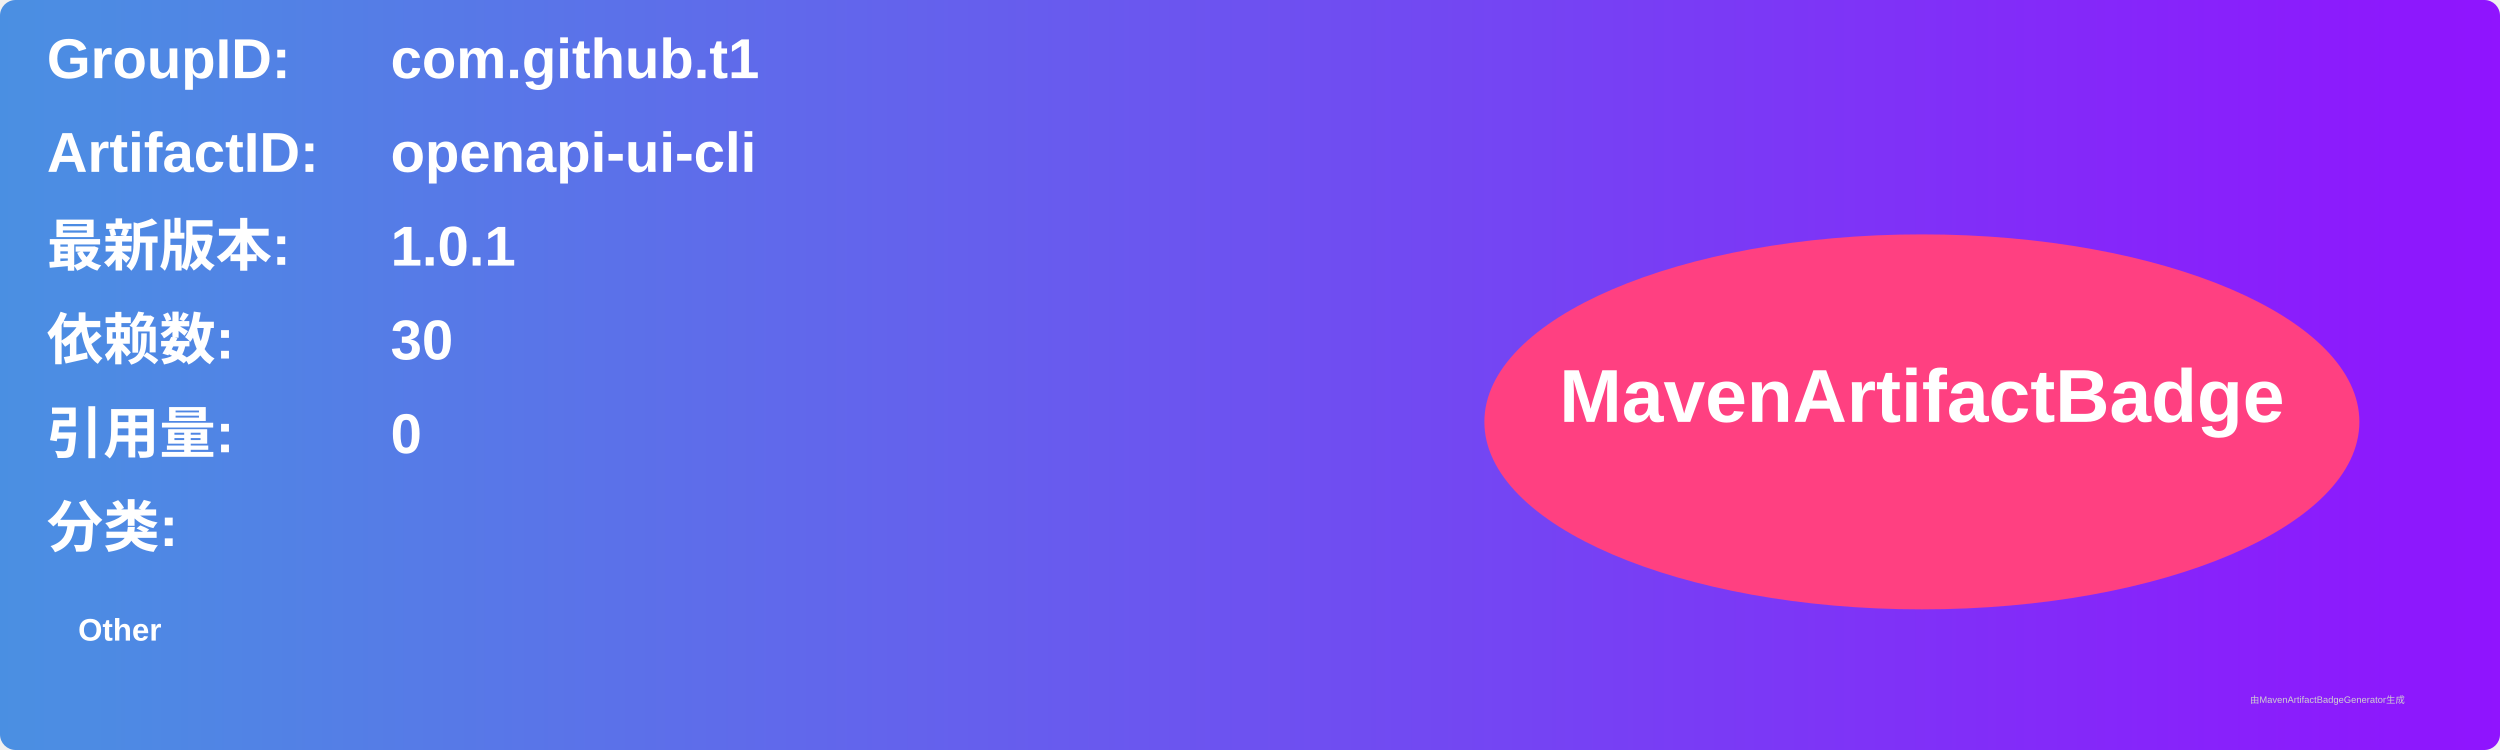
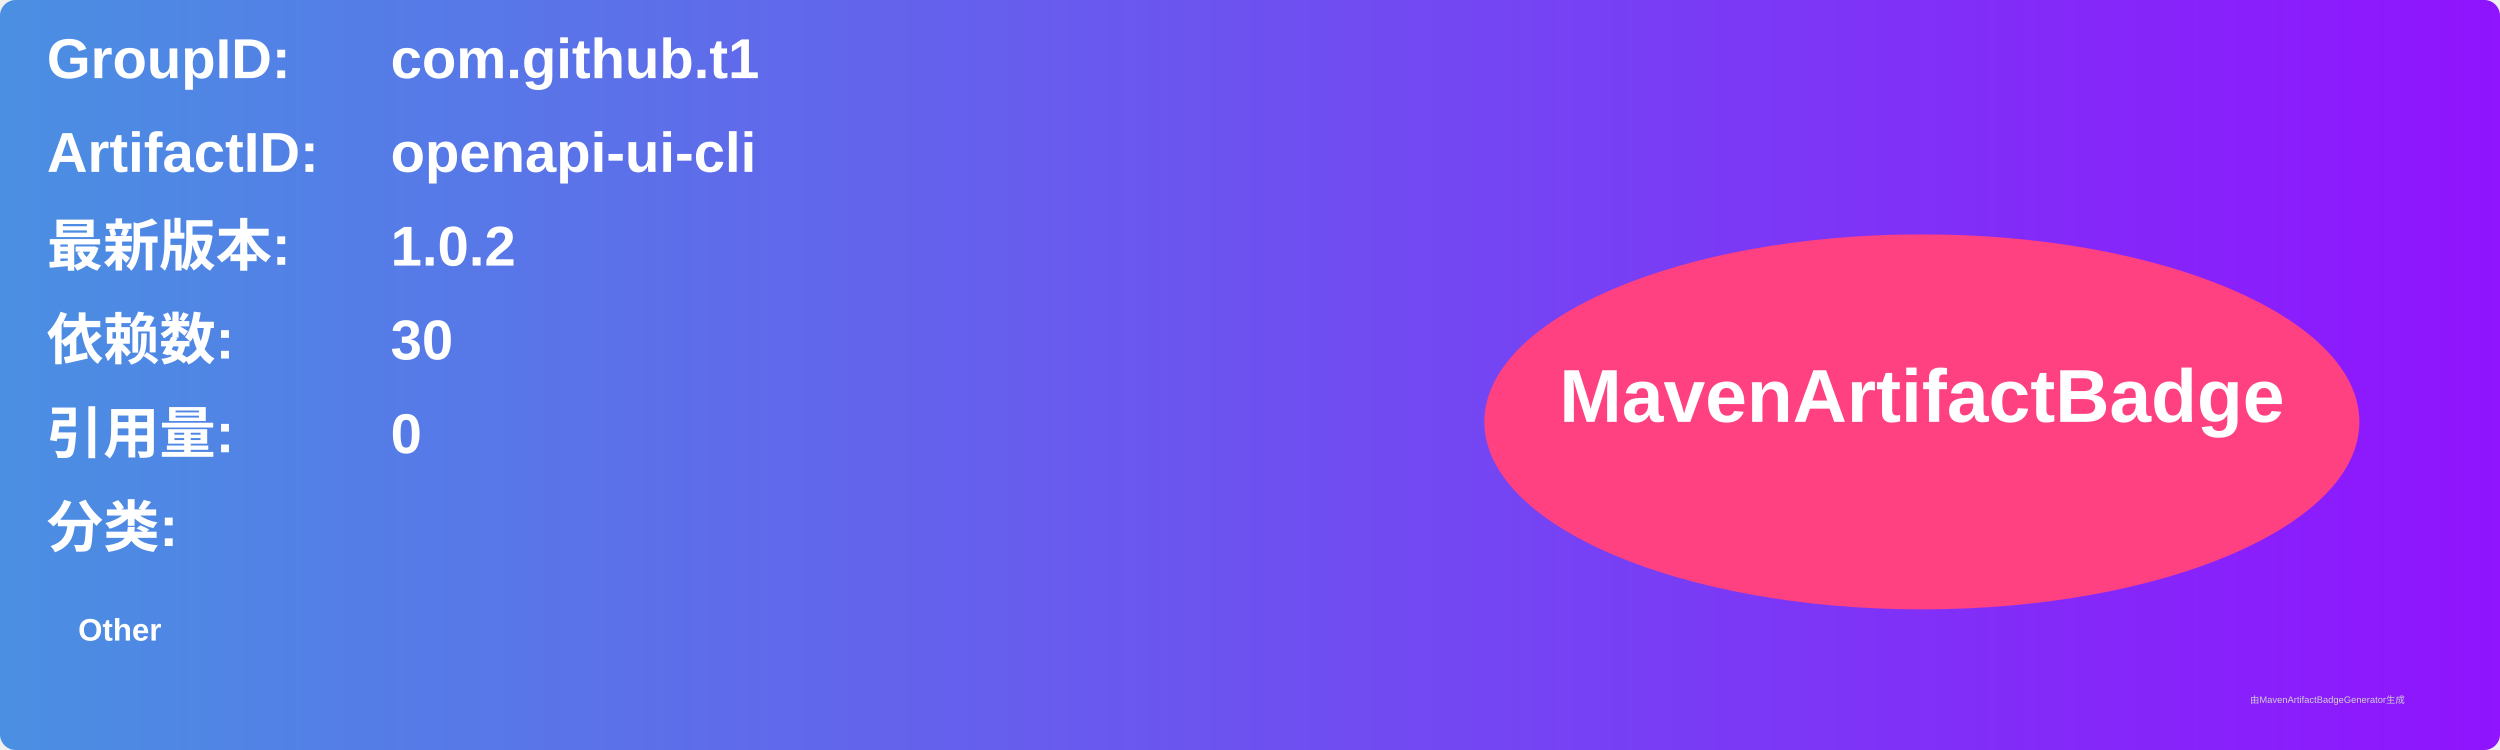
<svg xmlns="http://www.w3.org/2000/svg" width="800" height="240" viewBox="0 0 800 240">
  <linearGradient id="grad" x1="0%" y1="0%" x2="100%" y2="0%">
    <stop offset="0%" stop-color="#4a90e2" />
    <stop offset="100%" stop-color="#9013fe" />
  </linearGradient>
  <rect width="100%" height="100%" rx="5" ry="5" fill="url(#grad)" />
  <g transform="translate(15, 15)">
    <text x="0" y="10" font-family="Arial" font-size="18" fill="white" font-weight="bold" width="260">GroupID:</text>
    <text x="110" y="10" font-family="Arial" font-size="18" fill="white" font-weight="bold" width="460">com.github.t1</text>
    <text x="0" y="40" font-family="Arial" font-size="18" fill="white" font-weight="bold" width="260">ArtifactID:</text>
    <text x="110" y="40" font-family="Arial" font-size="18" fill="white" font-weight="bold" width="460">openapi-ui-cli</text>
    <text x="0" y="70" font-family="Arial" font-size="18" fill="white" font-weight="bold">最新版本:</text>
    <text x="110" y="70" font-family="Arial" font-size="18" fill="white" font-weight="bold">
-       <tspan font-weight="bold">1.0.1</tspan>
+       <tspan font-weight="bold">1.0.2</tspan>
    </text>
    <text x="0" y="100" font-family="Arial" font-size="18" fill="white" font-weight="bold">依赖数: </text>
    <text x="110" y="100" font-family="Arial" font-size="18" fill="white">
      <tspan font-weight="bold">30</tspan>
    </text>
    <text x="0" y="130" font-family="Arial" font-size="18" fill="white" font-weight="bold">引用量: </text>
    <text x="110" y="130" font-family="Arial" font-size="18" fill="white">
      <tspan font-weight="bold">0</tspan>
    </text>
    <text x="0" y="160" font-family="Arial" font-size="18" fill="white" font-weight="bold">分类:</text>
    <text x="10" y="190" font-family="Arial" font-size="10" fill="white">
      <tspan font-weight="bold">Other</tspan>
    </text>
    <ellipse cx="600" cy="120" rx="140" ry="60" fill="#ff4081" />
    <text x="600" y="120" text-anchor="middle" font-family="Arial" font-size="24" fill="white" font-weight="bold">MavenArtifactBadge</text>
  </g>
  <text x="720" y="225" font-family="Arial" font-size="3" fill="#d0d0d0">由MavenArtifactBadgeGenerator生成</text>
</svg>
